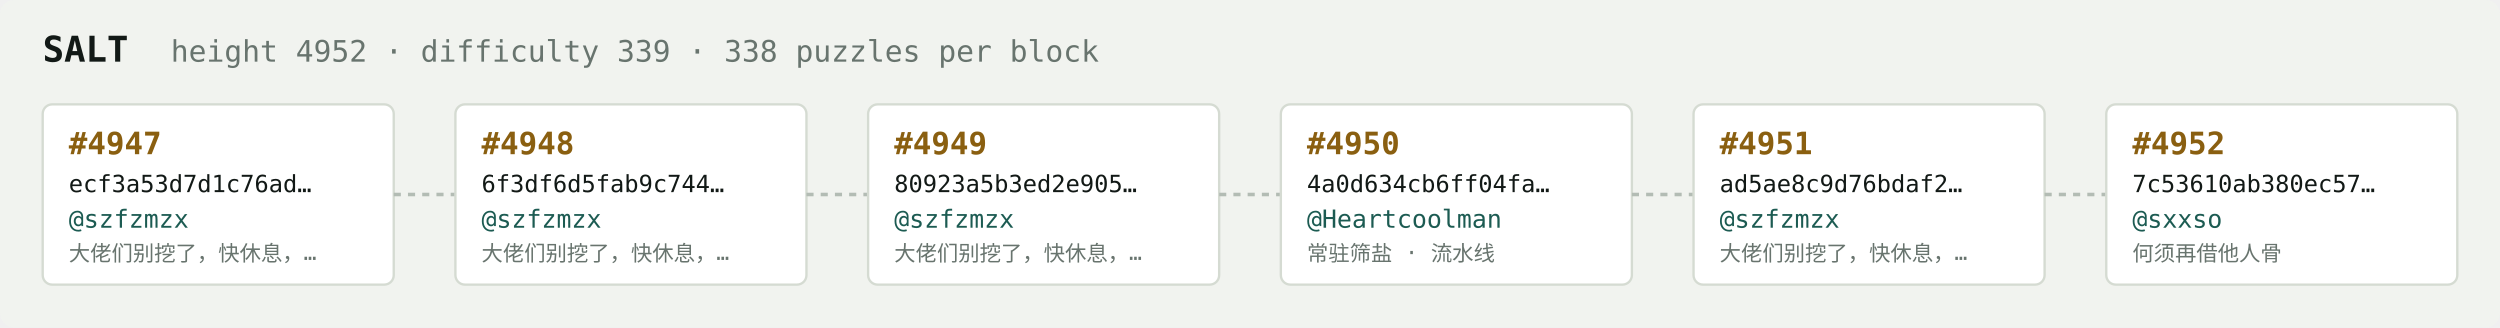
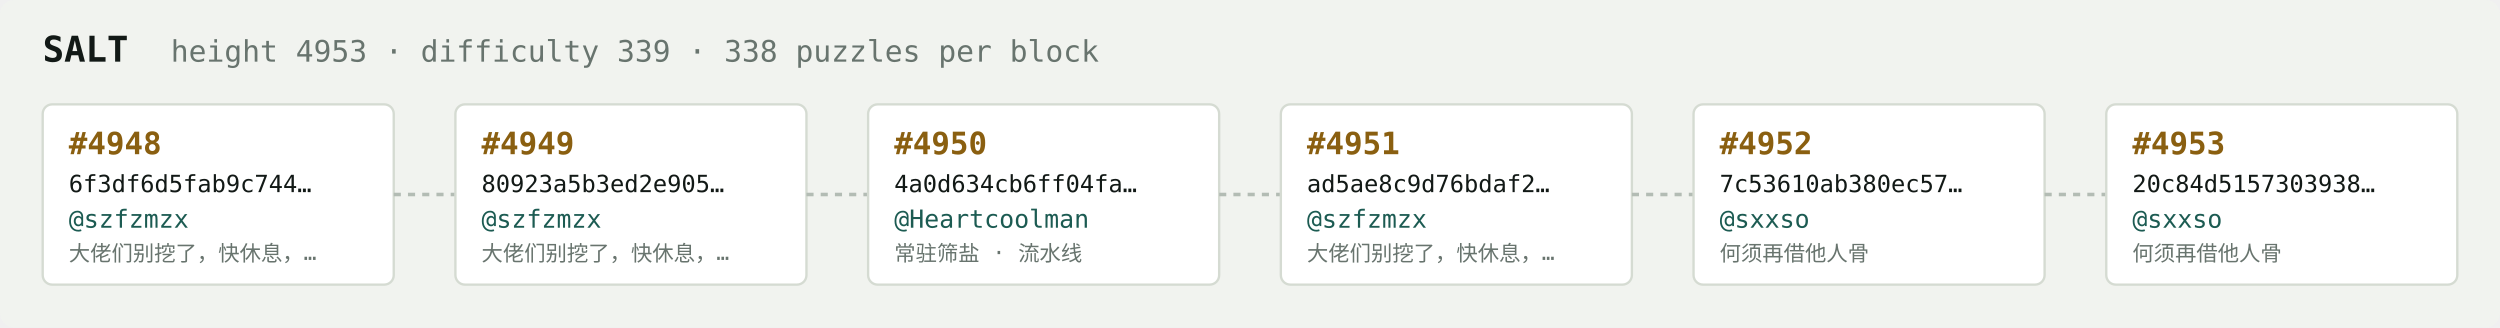
<svg xmlns="http://www.w3.org/2000/svg" width="1054" height="138" viewBox="0 0 1054 138" font-family="ui-monospace,SFMono-Regular,Menlo,monospace">
  <rect fill="#f1f3ef" width="1054" height="138" rx="6" />
  <text x="18" y="26" fill="#121916" font-size="15" font-weight="700">SALT</text>
-   <text x="72" y="26" fill="#68746e" font-size="12.5">height 4952 · difficulty 339 · 338 puzzles per block</text>
+   <text x="72" y="26" fill="#68746e" font-size="12.5">height 4953 · difficulty 339 · 338 puzzles per block</text>
  <rect x="18" y="44" width="148" height="76" rx="4" fill="#ffffff" stroke="#d5dbd2" stroke-width="1" />
-   <text x="29" y="65" fill="#8a5f10" font-size="13" font-weight="700">#4947</text>
-   <text x="29" y="81" fill="#121916" font-size="10">ecf3a53d7d1c76ad…</text>
+   <text x="29" y="65" fill="#8a5f10" font-size="13" font-weight="700">#4948</text>
+   <text x="29" y="81" fill="#121916" font-size="10">6f3df6d5fab9c744…</text>
  <text x="29" y="96" fill="#1c5b52" font-size="10.5">@szfzmzx</text>
  <text x="29" y="110" fill="#68746e" font-size="9">大佬们别挖了，快休息，…</text>
  <line x1="166" y1="82.0" x2="192" y2="82.0" stroke="#b3bcb4" stroke-width="1.5" stroke-dasharray="3 3" />
  <rect x="192" y="44" width="148" height="76" rx="4" fill="#ffffff" stroke="#d5dbd2" stroke-width="1" />
-   <text x="203" y="65" fill="#8a5f10" font-size="13" font-weight="700">#4948</text>
-   <text x="203" y="81" fill="#121916" font-size="10">6f3df6d5fab9c744…</text>
+   <text x="203" y="65" fill="#8a5f10" font-size="13" font-weight="700">#4949</text>
+   <text x="203" y="81" fill="#121916" font-size="10">80923a5b3ed2e905…</text>
  <text x="203" y="96" fill="#1c5b52" font-size="10.5">@szfzmzx</text>
  <text x="203" y="110" fill="#68746e" font-size="9">大佬们别挖了，快休息，…</text>
  <line x1="340" y1="82.0" x2="366" y2="82.0" stroke="#b3bcb4" stroke-width="1.5" stroke-dasharray="3 3" />
  <rect x="366" y="44" width="148" height="76" rx="4" fill="#ffffff" stroke="#d5dbd2" stroke-width="1" />
-   <text x="377" y="65" fill="#8a5f10" font-size="13" font-weight="700">#4949</text>
-   <text x="377" y="81" fill="#121916" font-size="10">80923a5b3ed2e905…</text>
-   <text x="377" y="96" fill="#1c5b52" font-size="10.5">@szfzmzx</text>
-   <text x="377" y="110" fill="#68746e" font-size="9">大佬们别挖了，快休息，…</text>
+   <text x="377" y="65" fill="#8a5f10" font-size="13" font-weight="700">#4950</text>
+   <text x="377" y="81" fill="#121916" font-size="10">4a0d634cb6ff04fa…</text>
+   <text x="377" y="96" fill="#1c5b52" font-size="10.5">@Heartcoolman</text>
+   <text x="377" y="110" fill="#68746e" font-size="9">常驻筛盐 · 流水线</text>
  <line x1="514" y1="82.0" x2="540" y2="82.0" stroke="#b3bcb4" stroke-width="1.5" stroke-dasharray="3 3" />
  <rect x="540" y="44" width="148" height="76" rx="4" fill="#ffffff" stroke="#d5dbd2" stroke-width="1" />
-   <text x="551" y="65" fill="#8a5f10" font-size="13" font-weight="700">#4950</text>
-   <text x="551" y="81" fill="#121916" font-size="10">4a0d634cb6ff04fa…</text>
-   <text x="551" y="96" fill="#1c5b52" font-size="10.5">@Heartcoolman</text>
-   <text x="551" y="110" fill="#68746e" font-size="9">常驻筛盐 · 流水线</text>
+   <text x="551" y="65" fill="#8a5f10" font-size="13" font-weight="700">#4951</text>
+   <text x="551" y="81" fill="#121916" font-size="10">ad5ae8c9d76bdaf2…</text>
+   <text x="551" y="96" fill="#1c5b52" font-size="10.5">@szfzmzx</text>
+   <text x="551" y="110" fill="#68746e" font-size="9">大佬们别挖了，快休息，…</text>
  <line x1="688" y1="82.0" x2="714" y2="82.0" stroke="#b3bcb4" stroke-width="1.5" stroke-dasharray="3 3" />
  <rect x="714" y="44" width="148" height="76" rx="4" fill="#ffffff" stroke="#d5dbd2" stroke-width="1" />
-   <text x="725" y="65" fill="#8a5f10" font-size="13" font-weight="700">#4951</text>
-   <text x="725" y="81" fill="#121916" font-size="10">ad5ae8c9d76bdaf2…</text>
-   <text x="725" y="96" fill="#1c5b52" font-size="10.5">@szfzmzx</text>
-   <text x="725" y="110" fill="#68746e" font-size="9">大佬们别挖了，快休息，…</text>
+   <text x="725" y="65" fill="#8a5f10" font-size="13" font-weight="700">#4952</text>
+   <text x="725" y="81" fill="#121916" font-size="10">7c53610ab380ec57…</text>
+   <text x="725" y="96" fill="#1c5b52" font-size="10.5">@sxxso</text>
+   <text x="725" y="110" fill="#68746e" font-size="9">何须再借他人骨</text>
  <line x1="862" y1="82.0" x2="888" y2="82.0" stroke="#b3bcb4" stroke-width="1.5" stroke-dasharray="3 3" />
  <rect x="888" y="44" width="148" height="76" rx="4" fill="#ffffff" stroke="#d5dbd2" stroke-width="1" />
-   <text x="899" y="65" fill="#8a5f10" font-size="13" font-weight="700">#4952</text>
-   <text x="899" y="81" fill="#121916" font-size="10">7c53610ab380ec57…</text>
+   <text x="899" y="65" fill="#8a5f10" font-size="13" font-weight="700">#4953</text>
+   <text x="899" y="81" fill="#121916" font-size="10">20c84d5157303938…</text>
  <text x="899" y="96" fill="#1c5b52" font-size="10.5">@sxxso</text>
  <text x="899" y="110" fill="#68746e" font-size="9">何须再借他人骨</text>
</svg>
